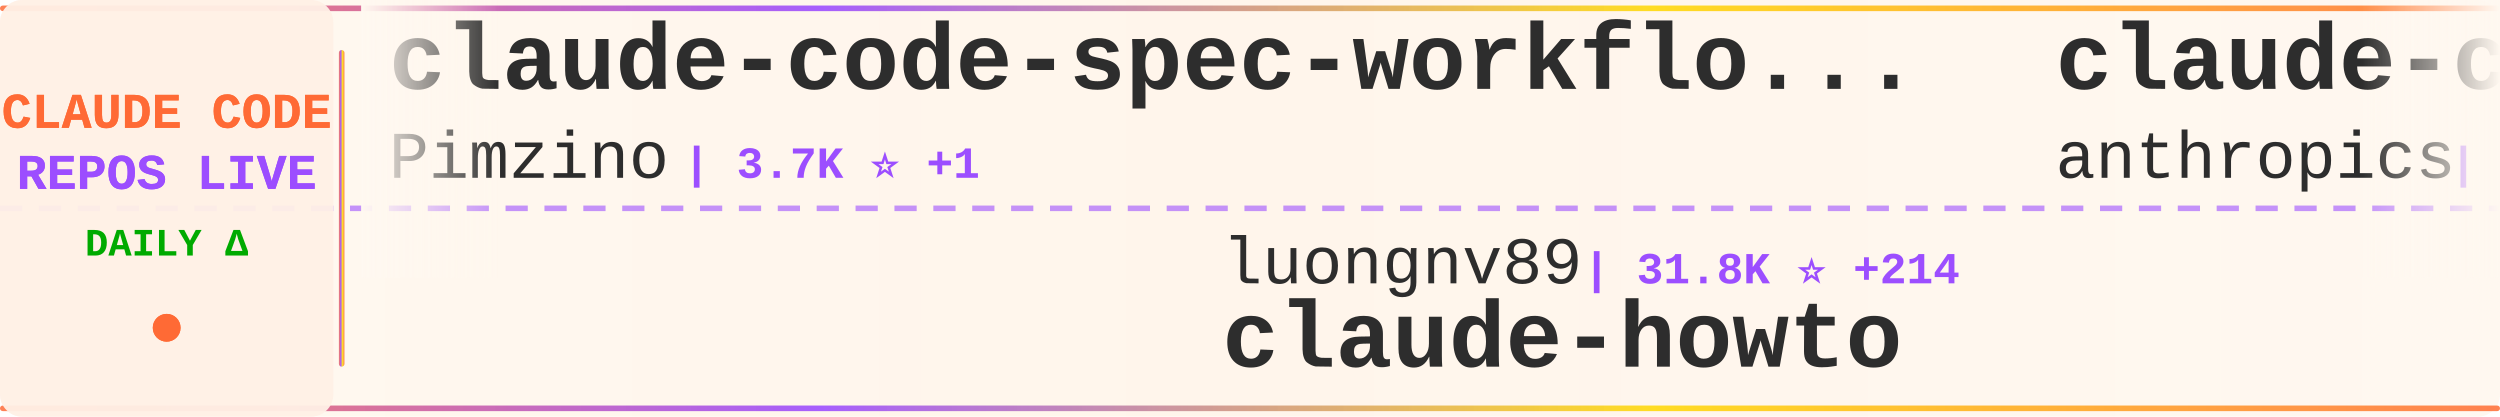
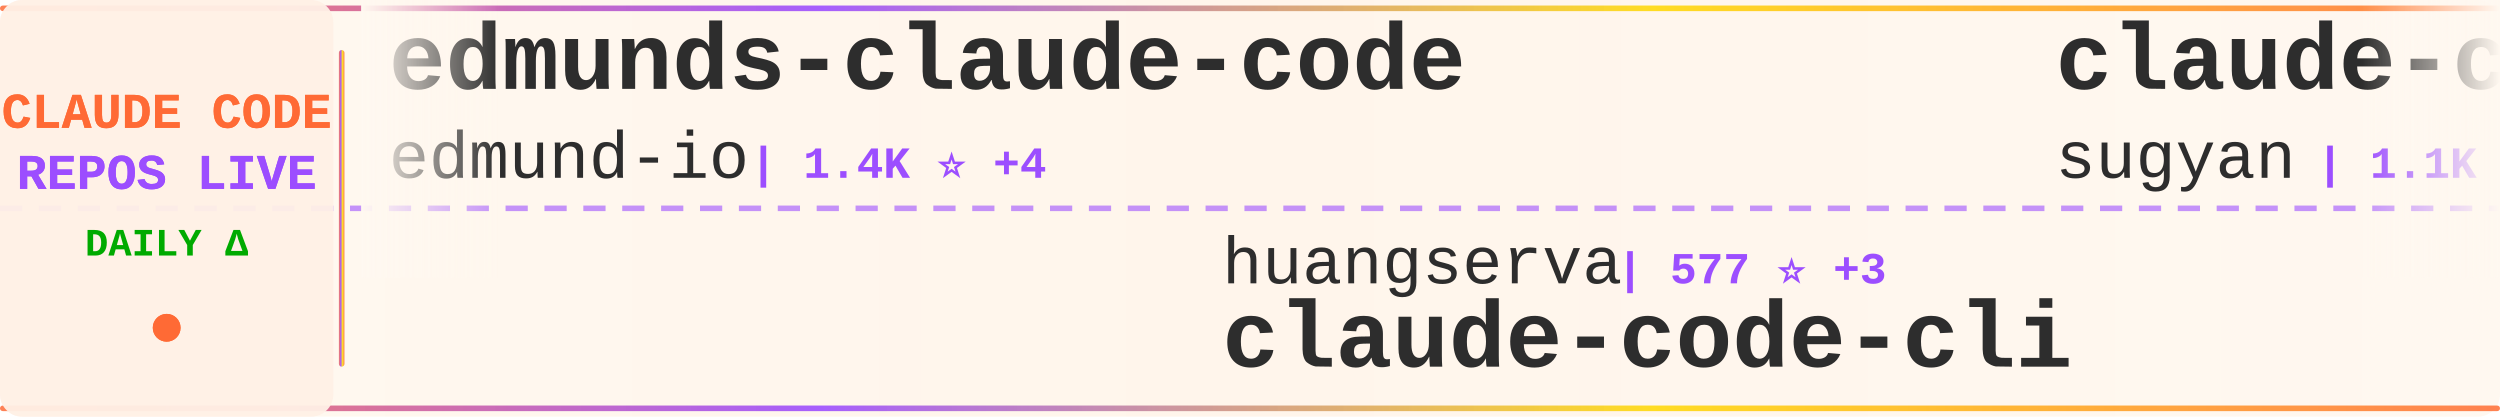
<svg xmlns="http://www.w3.org/2000/svg" width="900" height="150">
  <defs>
    <linearGradient id="tickerBg" x1="0%" y1="0%" x2="100%" y2="0%">
      <stop offset="0%" style="stop-color:#fff8f0;stop-opacity:0.98" />
      <stop offset="50%" style="stop-color:#fff5eb;stop-opacity:1" />
      <stop offset="100%" style="stop-color:#fff8f0;stop-opacity:0.98" />
    </linearGradient>
    <linearGradient id="borderGrad" x1="0%" y1="0%" x2="100%" y2="0%">
      <stop offset="0%" style="stop-color:#FF6B35;stop-opacity:0.85">
        <animate attributeName="stop-opacity" values="0.85;1;0.85" dur="2s" repeatCount="indefinite" />
      </stop>
      <stop offset="33%" style="stop-color:#9C4EFF;stop-opacity:0.9">
        <animate attributeName="stop-opacity" values="0.9;1;0.9" dur="2.2s" repeatCount="indefinite" />
      </stop>
      <stop offset="66%" style="stop-color:#FFD700;stop-opacity:0.85">
        <animate attributeName="stop-opacity" values="0.85;1;0.85" dur="1.8s" repeatCount="indefinite" />
      </stop>
      <stop offset="100%" style="stop-color:#FF6B35;stop-opacity:0.85">
        <animate attributeName="stop-opacity" values="0.85;1;0.85" dur="2s" repeatCount="indefinite" />
      </stop>
    </linearGradient>
    <filter id="textGlow">
      <feGaussianBlur stdDeviation="0.15" result="coloredBlur" />
      <feMerge>
        <feMergeNode in="coloredBlur" />
        <feMergeNode in="SourceGraphic" />
      </feMerge>
    </filter>
    <filter id="metricGlow">
      <feGaussianBlur stdDeviation="0.2" result="coloredBlur" />
      <feMerge>
        <feMergeNode in="coloredBlur" />
        <feMergeNode in="SourceGraphic" />
      </feMerge>
    </filter>
    <linearGradient id="leftFade" x1="0%" y1="0%" x2="100%" y2="0%">
      <stop offset="0%" style="stop-color:#fff8f0;stop-opacity:1" />
      <stop offset="100%" style="stop-color:#fff8f0;stop-opacity:0" />
    </linearGradient>
    <linearGradient id="rightFade" x1="0%" y1="0%" x2="100%" y2="0%">
      <stop offset="0%" style="stop-color:#fff8f0;stop-opacity:0" />
      <stop offset="100%" style="stop-color:#fff8f0;stop-opacity:1" />
    </linearGradient>
  </defs>
  <rect width="900" height="150" fill="url(#tickerBg)" rx="8" />
  <rect x="0" y="2" width="900" height="2" fill="url(#borderGrad)" rx="1" />
  <rect x="0" y="146" width="900" height="2" fill="url(#borderGrad)" rx="1" />
  <line x1="0" y1="75" x2="900" y2="75" stroke="#9C4EFF" stroke-width="2" stroke-dasharray="8 6" opacity="0.6" />
  <rect x="0" y="0" width="120" height="150" fill="#fff0e6" opacity="0.95" rx="8" />
  <text x="60" y="46" font-family="'Courier New', monospace" font-size="18" font-weight="bold" fill="#FF6B35" text-anchor="middle" filter="url(#textGlow)">
    CLAUDE CODE
  </text>
  <text x="60" y="68" font-family="'Courier New', monospace" font-size="18" font-weight="bold" fill="#9C4EFF" text-anchor="middle" filter="url(#textGlow)">
    REPOS LIVE
  </text>
  <text x="60" y="92" font-family="'Courier New', monospace" font-size="14" font-weight="bold" fill="#00aa00" text-anchor="middle">
    DAILY Δ
  </text>
  <circle cx="60" cy="118" r="5" fill="#FF6B35" filter="url(#metricGlow)">
    <animate attributeName="r" values="4;6;4" dur="1.5s" repeatCount="indefinite" />
    <animate attributeName="opacity" values="0.6;1;0.6" dur="1.5s" repeatCount="indefinite" />
  </circle>
  <rect x="122" y="18" width="2" height="114" fill="url(#borderGrad)" rx="1" />
  <clipPath id="tickerClip">
    <rect x="130" y="0" width="770" height="150" />
  </clipPath>
  <g clip-path="url(#tickerClip)">
    <g id="tickerItems">
      <animateTransform attributeName="transform" attributeType="XML" type="translate" from="0 0" to="-3000 0" dur="54s" repeatCount="indefinite" />
      <g transform="translate(0, 0)">
-         <text x="140" y="32" font-family="'Courier New', monospace" font-size="34" font-weight="bold" fill="#2d2d2d">claude-code-spec-workflo...</text>
-         <text x="140" y="64" font-family="'Courier New', monospace" font-size="24" font-weight="normal" fill="#2d2d2d" opacity="1.0">Pimzino</text>
-         <text x="246" y="64" font-family="'Courier New', monospace" font-size="16" font-weight="bold" fill="#9C4EFF"> | 3.7K ⭐ +1</text>
+         <text x="140" y="32" font-family="'Courier New', monospace" font-size="34" font-weight="bold" fill="#2d2d2d">edmunds-claude-code</text>
+         <text x="140" y="64" font-family="'Courier New', monospace" font-size="24" font-weight="normal" fill="#2d2d2d" opacity="1.0">edmund-io</text>
+         <text x="270" y="64" font-family="'Courier New', monospace" font-size="16" font-weight="bold" fill="#9C4EFF"> | 1.4K ⭐ +4</text>
      </g>
      <g transform="translate(300, 0)">
-         <text x="140" y="102" font-family="'Courier New', monospace" font-size="24" font-weight="normal" fill="#2d2d2d" opacity="1.0">luongnv89</text>
-         <text x="270" y="102" font-family="'Courier New', monospace" font-size="16" font-weight="bold" fill="#9C4EFF"> | 31.8K ⭐ +214</text>
-         <text x="140" y="132" font-family="'Courier New', monospace" font-size="34" font-weight="bold" fill="#2d2d2d">claude-howto</text>
+         <text x="140" y="102" font-family="'Courier New', monospace" font-size="24" font-weight="normal" fill="#2d2d2d" opacity="1.0">huangserva</text>
+         <text x="282" y="102" font-family="'Courier New', monospace" font-size="16" font-weight="bold" fill="#9C4EFF"> | 577 ⭐ +3</text>
+         <text x="140" y="132" font-family="'Courier New', monospace" font-size="34" font-weight="bold" fill="#2d2d2d">claude-code-cli</text>
      </g>
      <g transform="translate(600, 0)">
-         <text x="140" y="32" font-family="'Courier New', monospace" font-size="34" font-weight="bold" fill="#2d2d2d">claude-code-security-rev...</text>
-         <text x="140" y="64" font-family="'Courier New', monospace" font-size="24" font-weight="normal" fill="#2d2d2d" opacity="1.0">anthropics</text>
-         <text x="282" y="64" font-family="'Courier New', monospace" font-size="16" font-weight="bold" fill="#9C4EFF"> | 4.5K ⭐ +15</text>
+         <text x="140" y="32" font-family="'Courier New', monospace" font-size="34" font-weight="bold" fill="#2d2d2d">claude-code-webui</text>
+         <text x="140" y="64" font-family="'Courier New', monospace" font-size="24" font-weight="normal" fill="#2d2d2d" opacity="1.0">sugyan</text>
+         <text x="234" y="64" font-family="'Courier New', monospace" font-size="16" font-weight="bold" fill="#9C4EFF"> | 1.1K ⭐ +4</text>
      </g>
      <g transform="translate(900, 0)">
-         <text x="140" y="102" font-family="'Courier New', monospace" font-size="24" font-weight="normal" fill="#2d2d2d" opacity="1.0">fuergaosi233</text>
-         <text x="306" y="102" font-family="'Courier New', monospace" font-size="16" font-weight="bold" fill="#9C4EFF"> | 2.6K ⭐ +2</text>
-         <text x="140" y="132" font-family="'Courier New', monospace" font-size="34" font-weight="bold" fill="#2d2d2d">claude-code-proxy</text>
+         <text x="140" y="102" font-family="'Courier New', monospace" font-size="24" font-weight="normal" fill="#2d2d2d" opacity="1.0">andrew-kramer-inno</text>
+         <text x="378" y="102" font-family="'Courier New', monospace" font-size="16" font-weight="bold" fill="#9C4EFF"> | 586 ⭐</text>
+         <text x="140" y="132" font-family="'Courier New', monospace" font-size="34" font-weight="bold" fill="#2d2d2d">claude-code-source-build</text>
      </g>
      <g transform="translate(1200, 0)">
-         <text x="140" y="32" font-family="'Courier New', monospace" font-size="34" font-weight="bold" fill="#2d2d2d">awesome-claude-skills</text>
-         <text x="140" y="64" font-family="'Courier New', monospace" font-size="24" font-weight="normal" fill="#2d2d2d" opacity="1.0">ComposioHQ</text>
-         <text x="282" y="64" font-family="'Courier New', monospace" font-size="16" font-weight="bold" fill="#9C4EFF"> | 58.8K ⭐ +223</text>
+         <text x="140" y="32" font-family="'Courier New', monospace" font-size="34" font-weight="bold" fill="#2d2d2d">claude-code-proxy</text>
+         <text x="140" y="64" font-family="'Courier New', monospace" font-size="24" font-weight="normal" fill="#2d2d2d" opacity="1.0">1rgs</text>
+         <text x="210" y="64" font-family="'Courier New', monospace" font-size="16" font-weight="bold" fill="#9C4EFF"> | 3.6K ⭐ +6</text>
      </g>
      <g transform="translate(1500, 0)">
-         <text x="140" y="102" font-family="'Courier New', monospace" font-size="24" font-weight="normal" fill="#2d2d2d" opacity="1.0">disler</text>
-         <text x="234" y="102" font-family="'Courier New', monospace" font-size="16" font-weight="bold" fill="#9C4EFF"> | 3.6K ⭐ +3</text>
-         <text x="140" y="132" font-family="'Courier New', monospace" font-size="34" font-weight="bold" fill="#2d2d2d">claude-code-hooks-master...</text>
+         <text x="140" y="102" font-family="'Courier New', monospace" font-size="24" font-weight="normal" fill="#2d2d2d" opacity="1.0">FlorianBruniaux</text>
+         <text x="342" y="102" font-family="'Courier New', monospace" font-size="16" font-weight="bold" fill="#9C4EFF"> | 4.2K ⭐ +14</text>
+         <text x="140" y="132" font-family="'Courier New', monospace" font-size="34" font-weight="bold" fill="#2d2d2d">claude-code-ultimate-gui...</text>
      </g>
      <g transform="translate(1800, 0)">
-         <text x="140" y="32" font-family="'Courier New', monospace" font-size="34" font-weight="bold" fill="#2d2d2d">Claude-code</text>
-         <text x="140" y="64" font-family="'Courier New', monospace" font-size="24" font-weight="normal" fill="#2d2d2d" opacity="1.0">zstmfhy</text>
-         <text x="246" y="64" font-family="'Courier New', monospace" font-size="16" font-weight="bold" fill="#9C4EFF"> | 190 ⭐</text>
+         <text x="140" y="32" font-family="'Courier New', monospace" font-size="34" font-weight="bold" fill="#2d2d2d">claude-code-from-source</text>
+         <text x="140" y="64" font-family="'Courier New', monospace" font-size="24" font-weight="normal" fill="#2d2d2d" opacity="1.0">alejandrobalderas</text>
+         <text x="366" y="64" font-family="'Courier New', monospace" font-size="16" font-weight="bold" fill="#9C4EFF"> | 1.9K ⭐ +5</text>
      </g>
      <g transform="translate(2100, 0)">
-         <text x="140" y="102" font-family="'Courier New', monospace" font-size="24" font-weight="normal" fill="#2d2d2d" opacity="1.0">liuup</text>
-         <text x="222" y="102" font-family="'Courier New', monospace" font-size="16" font-weight="bold" fill="#9C4EFF"> | 2.3K ⭐ +22</text>
-         <text x="140" y="132" font-family="'Courier New', monospace" font-size="34" font-weight="bold" fill="#2d2d2d">claude-code-analysis</text>
+         <text x="140" y="102" font-family="'Courier New', monospace" font-size="24" font-weight="normal" fill="#2d2d2d" opacity="1.0">farion1231</text>
+         <text x="282" y="102" font-family="'Courier New', monospace" font-size="16" font-weight="bold" fill="#9C4EFF"> | 63.8K ⭐ +1.2K</text>
+         <text x="140" y="132" font-family="'Courier New', monospace" font-size="34" font-weight="bold" fill="#2d2d2d">cc-switch</text>
      </g>
      <g transform="translate(2400, 0)">
-         <text x="140" y="32" font-family="'Courier New', monospace" font-size="34" font-weight="bold" fill="#2d2d2d">claude-skills</text>
-         <text x="140" y="64" font-family="'Courier New', monospace" font-size="24" font-weight="normal" fill="#2d2d2d" opacity="1.0">alirezarezvani</text>
-         <text x="330" y="64" font-family="'Courier New', monospace" font-size="16" font-weight="bold" fill="#9C4EFF"> | 14.2K ⭐ +135</text>
+         <text x="140" y="32" font-family="'Courier New', monospace" font-size="34" font-weight="bold" fill="#2d2d2d">claude-plugins-official</text>
+         <text x="140" y="64" font-family="'Courier New', monospace" font-size="24" font-weight="normal" fill="#2d2d2d" opacity="1.0">anthropics</text>
+         <text x="282" y="64" font-family="'Courier New', monospace" font-size="16" font-weight="bold" fill="#9C4EFF"> | 18.9K ⭐ +108</text>
      </g>
      <g transform="translate(2700, 0)">
-         <text x="140" y="102" font-family="'Courier New', monospace" font-size="24" font-weight="normal" fill="#2d2d2d" opacity="1.0">lintsinghua</text>
-         <text x="294" y="102" font-family="'Courier New', monospace" font-size="16" font-weight="bold" fill="#9C4EFF"> | 3.2K ⭐ +21</text>
-         <text x="140" y="132" font-family="'Courier New', monospace" font-size="34" font-weight="bold" fill="#2d2d2d">claude-code-book</text>
+         <text x="140" y="102" font-family="'Courier New', monospace" font-size="24" font-weight="normal" fill="#2d2d2d" opacity="1.0">pedrohcgs</text>
+         <text x="270" y="102" font-family="'Courier New', monospace" font-size="16" font-weight="bold" fill="#9C4EFF"> | 1.1K ⭐ +7</text>
+         <text x="140" y="132" font-family="'Courier New', monospace" font-size="34" font-weight="bold" fill="#2d2d2d">claude-code-my-workflow</text>
      </g>
      <g transform="translate(3000, 0)">
-         <text x="140" y="32" font-family="'Courier New', monospace" font-size="34" font-weight="bold" fill="#2d2d2d">claude-code-spec-workflo...</text>
-         <text x="140" y="64" font-family="'Courier New', monospace" font-size="24" font-weight="normal" fill="#2d2d2d" opacity="1.0">Pimzino</text>
-         <text x="246" y="64" font-family="'Courier New', monospace" font-size="16" font-weight="bold" fill="#9C4EFF"> | 3.7K ⭐ +1</text>
+         <text x="140" y="32" font-family="'Courier New', monospace" font-size="34" font-weight="bold" fill="#2d2d2d">edmunds-claude-code</text>
+         <text x="140" y="64" font-family="'Courier New', monospace" font-size="24" font-weight="normal" fill="#2d2d2d" opacity="1.0">edmund-io</text>
+         <text x="270" y="64" font-family="'Courier New', monospace" font-size="16" font-weight="bold" fill="#9C4EFF"> | 1.4K ⭐ +4</text>
      </g>
      <g transform="translate(3300, 0)">
-         <text x="140" y="102" font-family="'Courier New', monospace" font-size="24" font-weight="normal" fill="#2d2d2d" opacity="1.0">luongnv89</text>
-         <text x="270" y="102" font-family="'Courier New', monospace" font-size="16" font-weight="bold" fill="#9C4EFF"> | 31.8K ⭐ +214</text>
-         <text x="140" y="132" font-family="'Courier New', monospace" font-size="34" font-weight="bold" fill="#2d2d2d">claude-howto</text>
+         <text x="140" y="102" font-family="'Courier New', monospace" font-size="24" font-weight="normal" fill="#2d2d2d" opacity="1.0">huangserva</text>
+         <text x="282" y="102" font-family="'Courier New', monospace" font-size="16" font-weight="bold" fill="#9C4EFF"> | 577 ⭐ +3</text>
+         <text x="140" y="132" font-family="'Courier New', monospace" font-size="34" font-weight="bold" fill="#2d2d2d">claude-code-cli</text>
      </g>
      <g transform="translate(3600, 0)">
-         <text x="140" y="32" font-family="'Courier New', monospace" font-size="34" font-weight="bold" fill="#2d2d2d">claude-code-security-rev...</text>
-         <text x="140" y="64" font-family="'Courier New', monospace" font-size="24" font-weight="normal" fill="#2d2d2d" opacity="1.0">anthropics</text>
-         <text x="282" y="64" font-family="'Courier New', monospace" font-size="16" font-weight="bold" fill="#9C4EFF"> | 4.5K ⭐ +15</text>
+         <text x="140" y="32" font-family="'Courier New', monospace" font-size="34" font-weight="bold" fill="#2d2d2d">claude-code-webui</text>
+         <text x="140" y="64" font-family="'Courier New', monospace" font-size="24" font-weight="normal" fill="#2d2d2d" opacity="1.0">sugyan</text>
+         <text x="234" y="64" font-family="'Courier New', monospace" font-size="16" font-weight="bold" fill="#9C4EFF"> | 1.1K ⭐ +4</text>
      </g>
      <g transform="translate(3900, 0)">
-         <text x="140" y="102" font-family="'Courier New', monospace" font-size="24" font-weight="normal" fill="#2d2d2d" opacity="1.0">fuergaosi233</text>
-         <text x="306" y="102" font-family="'Courier New', monospace" font-size="16" font-weight="bold" fill="#9C4EFF"> | 2.6K ⭐ +2</text>
-         <text x="140" y="132" font-family="'Courier New', monospace" font-size="34" font-weight="bold" fill="#2d2d2d">claude-code-proxy</text>
+         <text x="140" y="102" font-family="'Courier New', monospace" font-size="24" font-weight="normal" fill="#2d2d2d" opacity="1.0">andrew-kramer-inno</text>
+         <text x="378" y="102" font-family="'Courier New', monospace" font-size="16" font-weight="bold" fill="#9C4EFF"> | 586 ⭐</text>
+         <text x="140" y="132" font-family="'Courier New', monospace" font-size="34" font-weight="bold" fill="#2d2d2d">claude-code-source-build</text>
      </g>
    </g>
  </g>
  <rect x="130" y="0" width="50" height="100" fill="url(#leftFade)" />
  <rect x="850" y="0" width="50" height="100" fill="url(#rightFade)" />
</svg>
